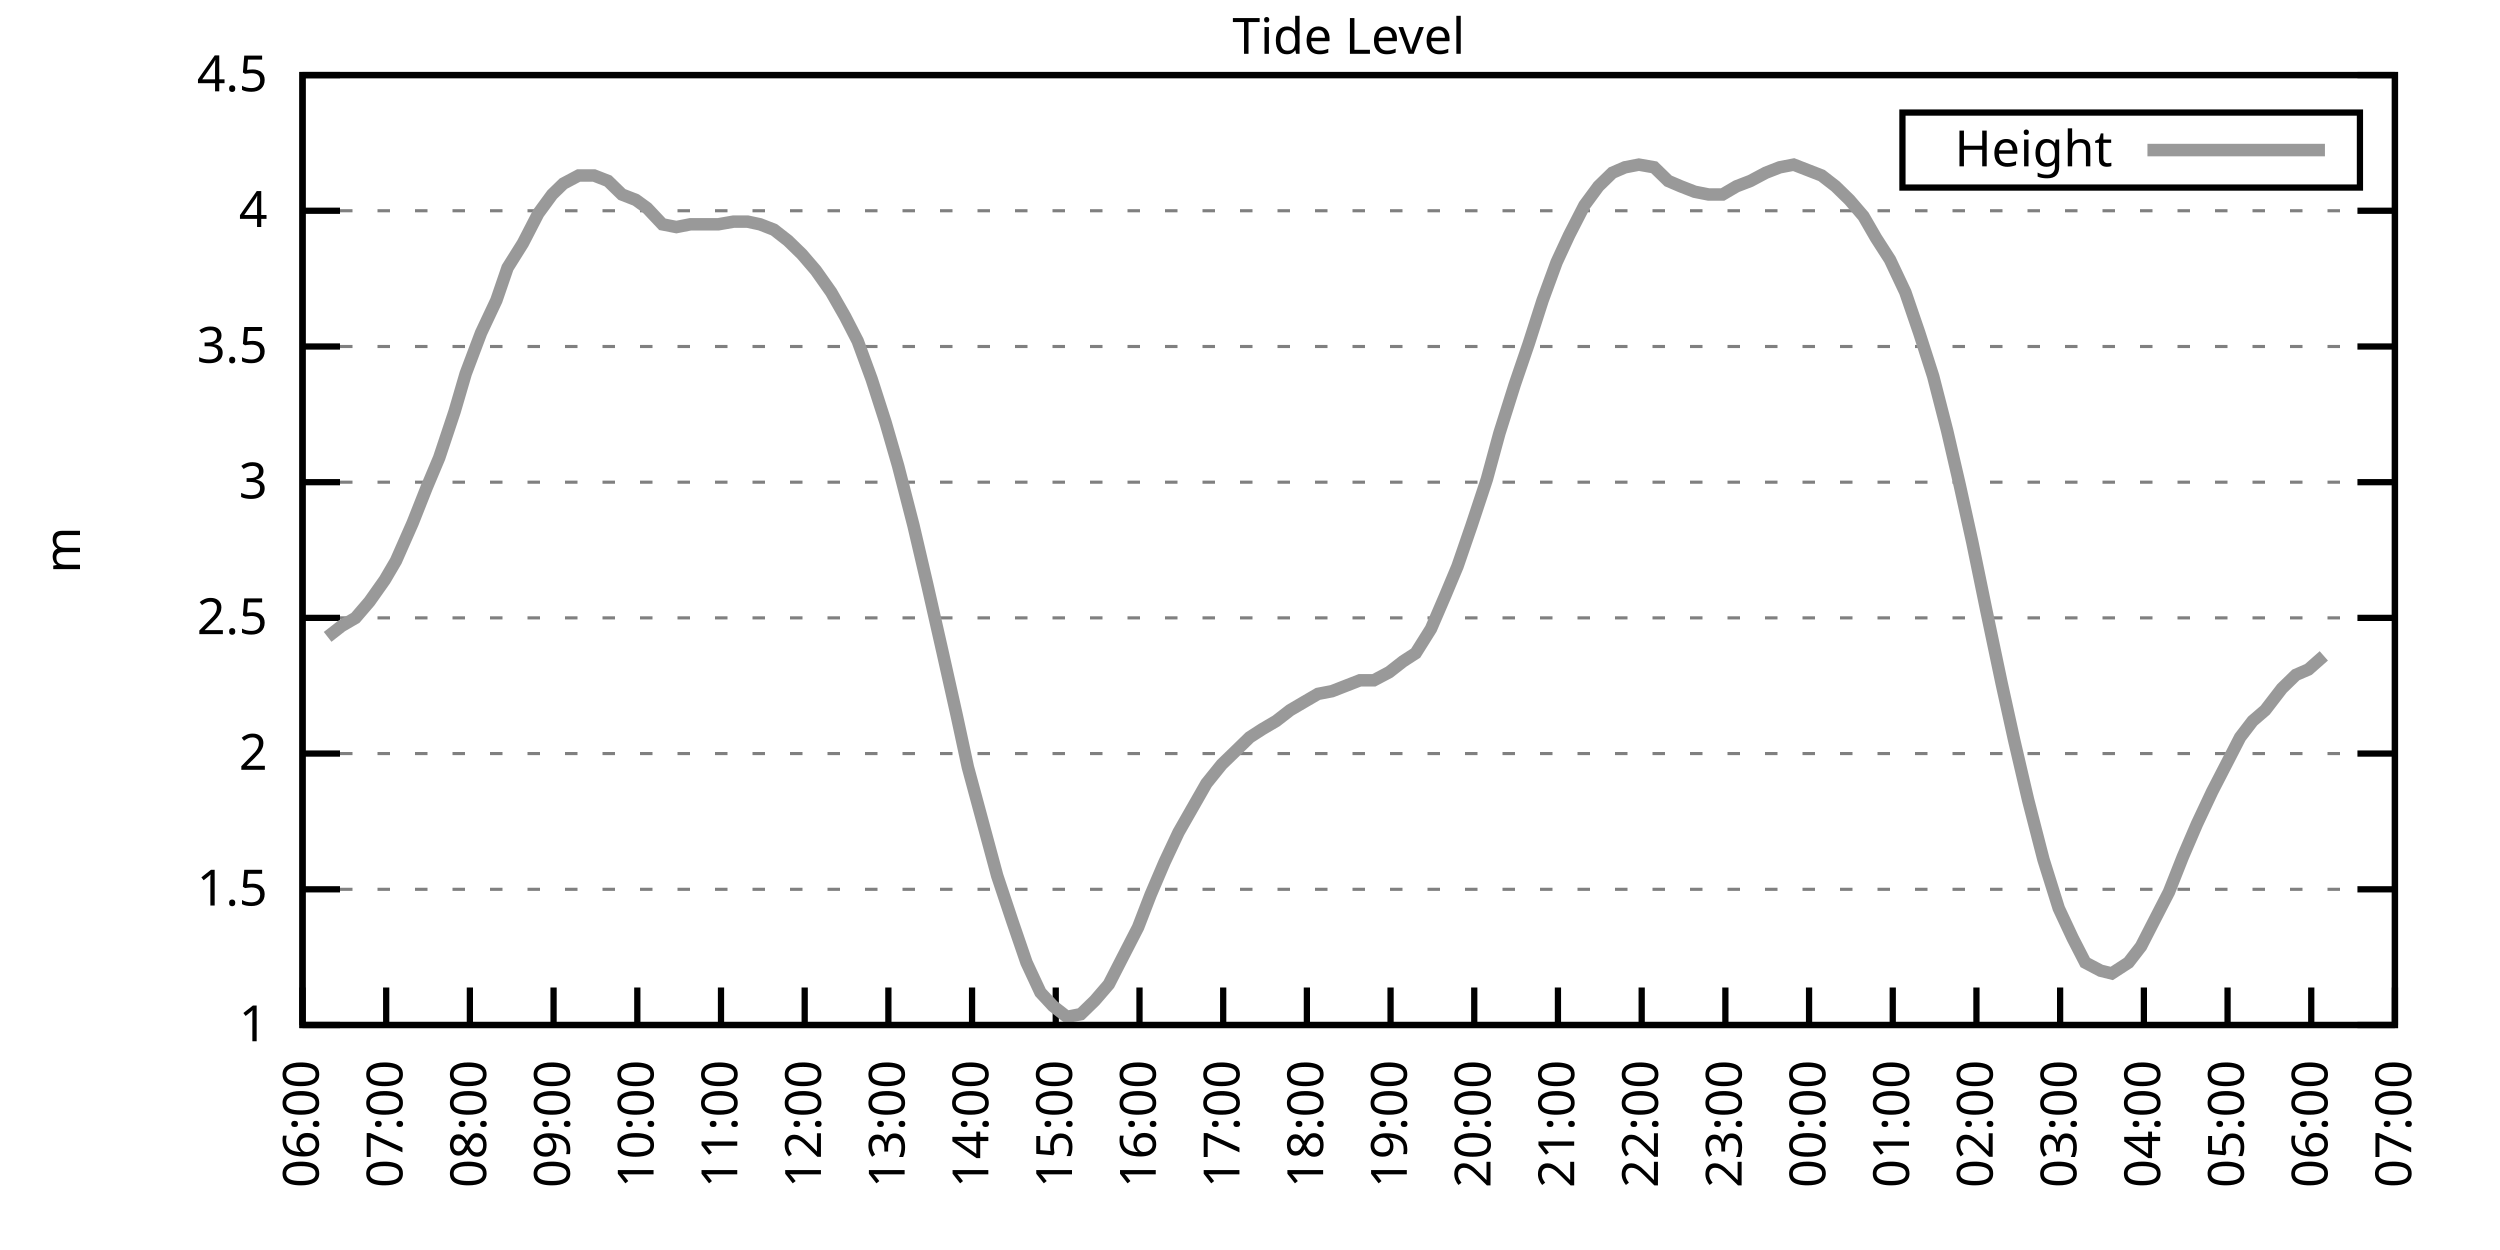
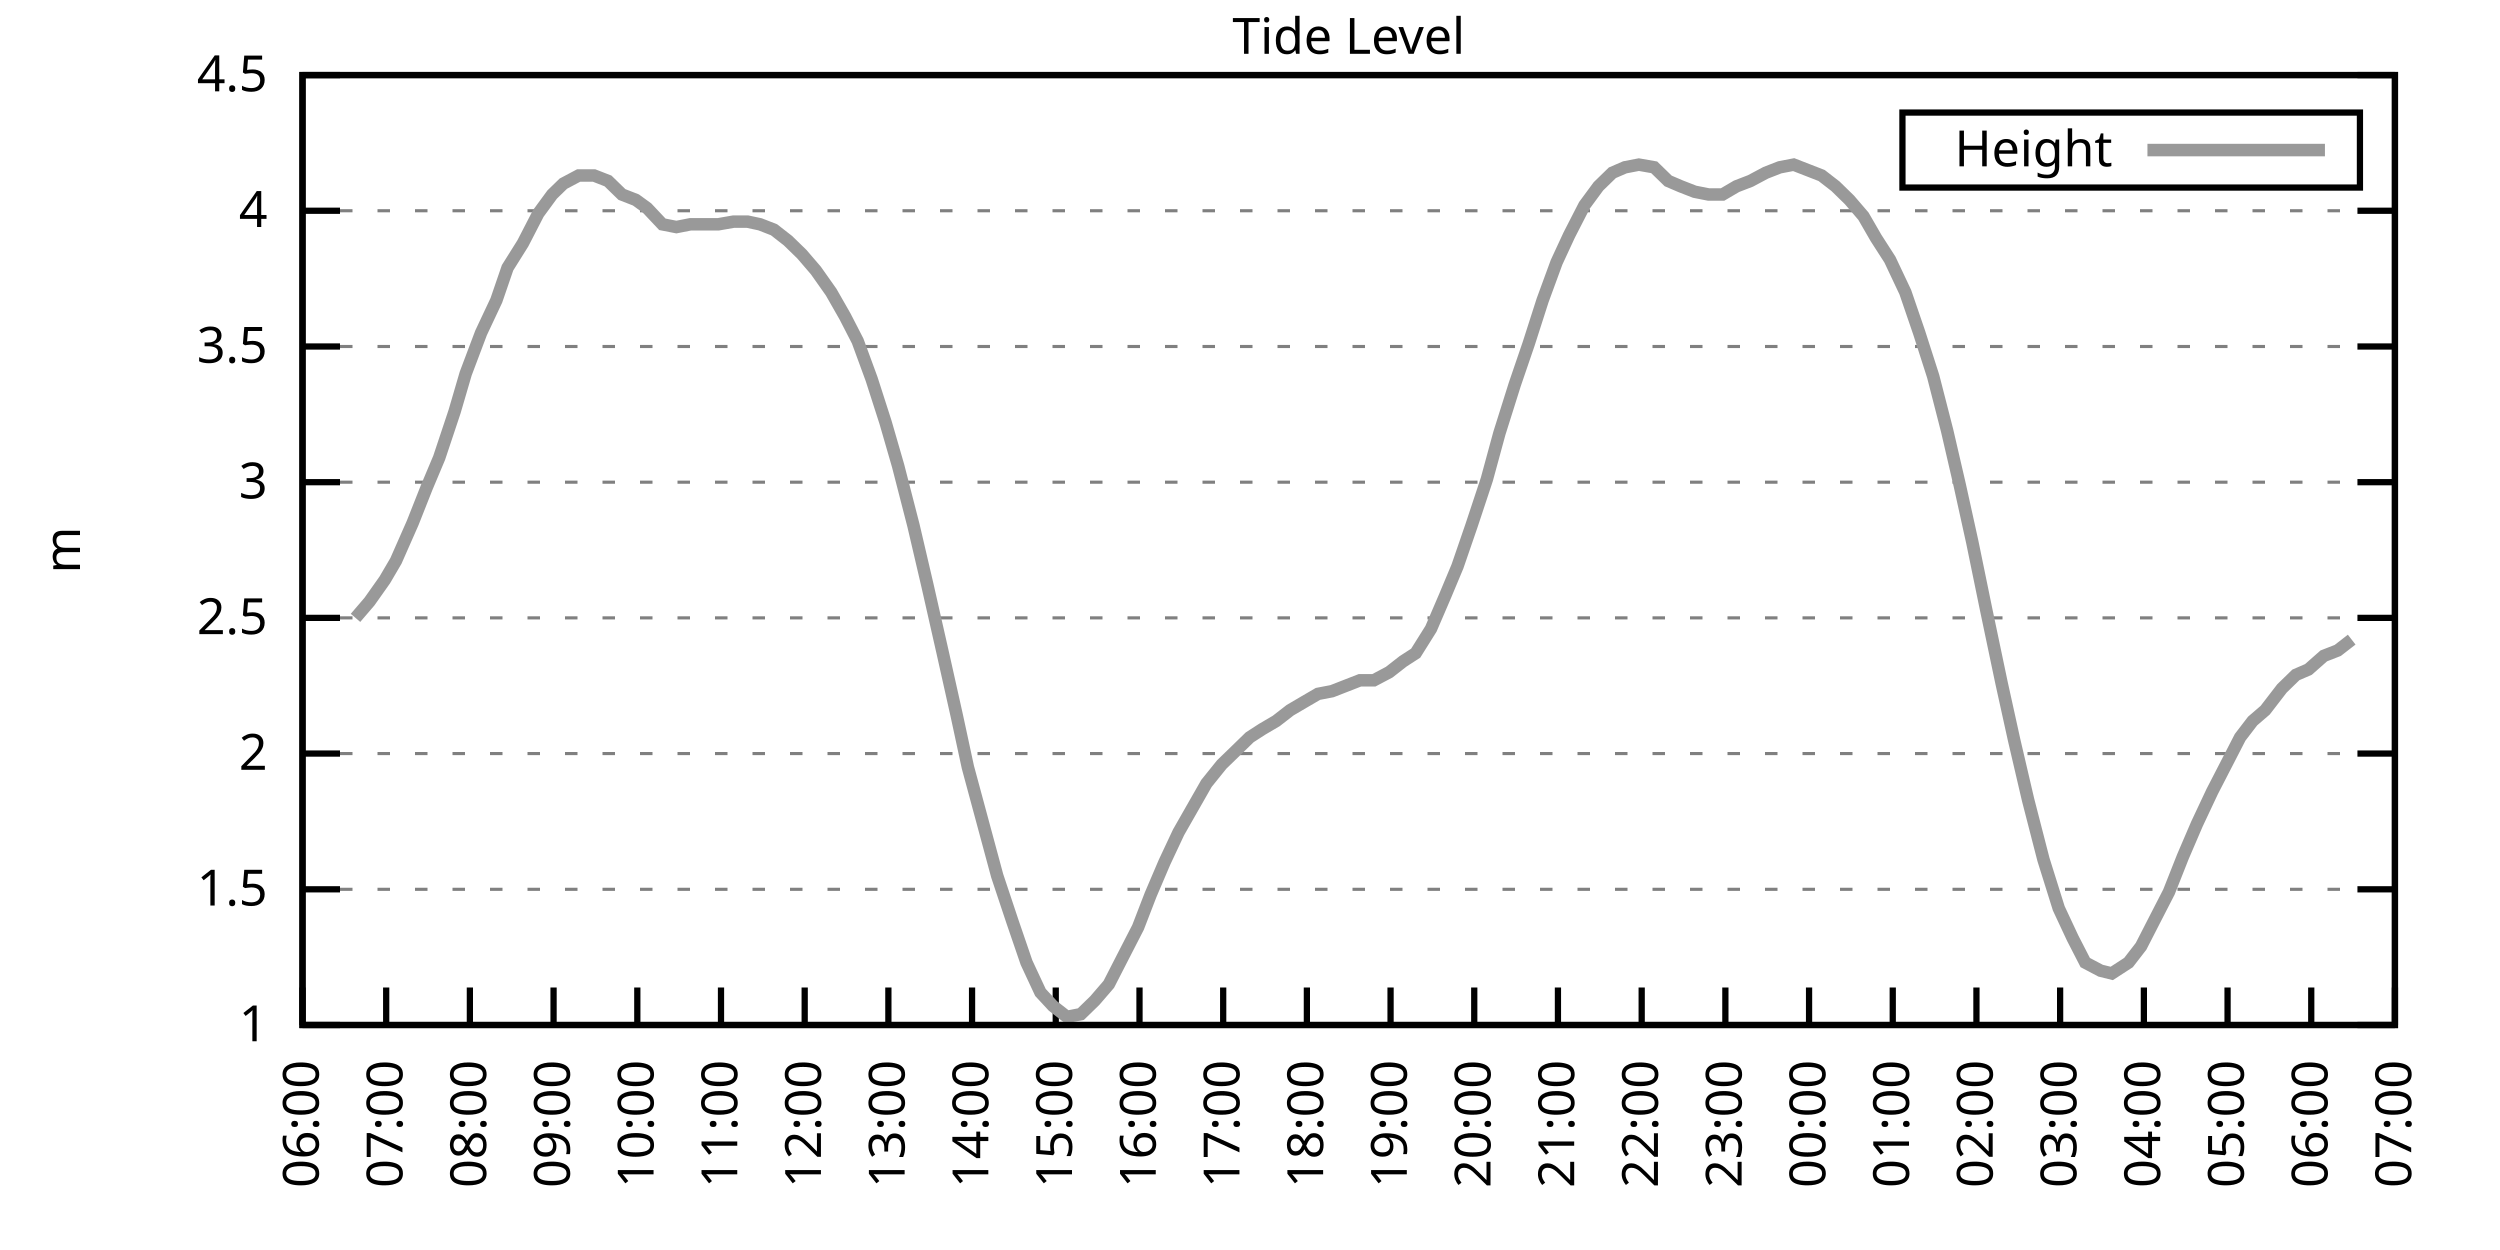
<svg xmlns="http://www.w3.org/2000/svg" xmlns:xlink="http://www.w3.org/1999/xlink" width="400" height="200" viewBox="0 0 400 200">
  <g id="gnuplot_canvas">
    <rect x="0" y="0" width="400" height="200" fill="none" />
    <defs>
      <circle id="gpDot" r="0.5" stroke-width="0.5" stroke="currentColor" />
      <path id="gpPt0" stroke-width="0.333" stroke="currentColor" d="M-1,0 h2 M0,-1 v2" />
      <path id="gpPt1" stroke-width="0.333" stroke="currentColor" d="M-1,-1 L1,1 M1,-1 L-1,1" />
      <path id="gpPt2" stroke-width="0.333" stroke="currentColor" d="M-1,0 L1,0 M0,-1 L0,1 M-1,-1 L1,1 M-1,1 L1,-1" />
      <rect id="gpPt3" stroke-width="0.333" stroke="currentColor" x="-1" y="-1" width="2" height="2" />
      <rect id="gpPt4" stroke-width="0.333" stroke="currentColor" fill="currentColor" x="-1" y="-1" width="2" height="2" />
      <circle id="gpPt5" stroke-width="0.333" stroke="currentColor" cx="0" cy="0" r="1" />
      <use xlink:href="#gpPt5" id="gpPt6" fill="currentColor" stroke="none" />
      <path id="gpPt7" stroke-width="0.333" stroke="currentColor" d="M0,-1.33 L-1.33,0.67 L1.33,0.67 z" />
      <use xlink:href="#gpPt7" id="gpPt8" fill="currentColor" stroke="none" />
      <use xlink:href="#gpPt7" id="gpPt9" stroke="currentColor" transform="rotate(180)" />
      <use xlink:href="#gpPt9" id="gpPt10" fill="currentColor" stroke="none" />
      <use xlink:href="#gpPt3" id="gpPt11" stroke="currentColor" transform="rotate(45)" />
      <use xlink:href="#gpPt11" id="gpPt12" fill="currentColor" stroke="none" />
      <path id="gpPt13" stroke-width="0.333" stroke="currentColor" d="M0,1.330 L1.265,0.411 L0.782,-1.067 L-0.782,-1.076 L-1.265,0.411 z" />
      <use xlink:href="#gpPt13" id="gpPt14" fill="currentColor" stroke="none" />
      <filter id="textbox" filterUnits="objectBoundingBox" x="0" y="0" height="1" width="1">
        <feFlood flood-color="white" flood-opacity="1" result="bgnd" />
        <feComposite in="SourceGraphic" in2="bgnd" operator="atop" />
      </filter>
      <filter id="greybox" filterUnits="objectBoundingBox" x="0" y="0" height="1" width="1">
        <feFlood flood-color="lightgrey" flood-opacity="1" result="grey" />
        <feComposite in="SourceGraphic" in2="grey" operator="atop" />
      </filter>
    </defs>
    <g fill="none" color="white" stroke="currentColor" stroke-width="1.00" stroke-linecap="butt" stroke-linejoin="miter">
</g>
    <g fill="none" color="black" stroke="currentColor" stroke-width="1.00" stroke-linecap="butt" stroke-linejoin="miter">
      <g stroke="none" shape-rendering="crispEdges">
        <polygon fill="rgb(255, 255, 255)" points="48.40,164.00 383.18,164.00 383.18,12.02 48.40,12.02 " />
      </g>
    </g>
    <g fill="none" color="black" stroke="currentColor" stroke-width="1.00" stroke-linecap="butt" stroke-linejoin="miter">
</g>
    <g fill="none" color="black" stroke="black" stroke-width="0.50" stroke-linecap="butt" stroke-linejoin="miter">
</g>
    <g fill="none" color="gray" stroke="currentColor" stroke-width="0.50" stroke-linecap="butt" stroke-linejoin="miter">
      <path stroke="gray" stroke-dasharray="2,4" class="gridline" d="M48.40,164.00 L383.19,164.00  " />
    </g>
    <g fill="none" color="gray" stroke="gray" stroke-width="1.00" stroke-linecap="butt" stroke-linejoin="miter">
</g>
    <g fill="none" color="black" stroke="currentColor" stroke-width="1.00" stroke-linecap="butt" stroke-linejoin="miter">
      <path stroke="black" d="M48.40,164.00 L54.40,164.00 M383.19,164.00 L377.19,164.00  " />
      <g transform="translate(42.80,166.60)" stroke="none" fill="black" font-family="Sans" font-size="8.00" text-anchor="end">
        <text>
          <tspan font-family="Sans"> 1</tspan>
        </text>
      </g>
    </g>
    <g fill="none" color="black" stroke="currentColor" stroke-width="1.00" stroke-linecap="butt" stroke-linejoin="miter">
</g>
    <g fill="none" color="black" stroke="black" stroke-width="0.50" stroke-linecap="butt" stroke-linejoin="miter">
</g>
    <g fill="none" color="gray" stroke="currentColor" stroke-width="0.50" stroke-linecap="butt" stroke-linejoin="miter">
      <path stroke="gray" stroke-dasharray="2,4" class="gridline" d="M48.40,142.29 L383.19,142.29  " />
    </g>
    <g fill="none" color="gray" stroke="gray" stroke-width="1.00" stroke-linecap="butt" stroke-linejoin="miter">
</g>
    <g fill="none" color="black" stroke="currentColor" stroke-width="1.00" stroke-linecap="butt" stroke-linejoin="miter">
      <path stroke="black" d="M48.40,142.29 L54.40,142.29 M383.19,142.29 L377.19,142.29  " />
      <g transform="translate(42.80,144.89)" stroke="none" fill="black" font-family="Sans" font-size="8.00" text-anchor="end">
        <text>
          <tspan font-family="Sans"> 1.5</tspan>
        </text>
      </g>
    </g>
    <g fill="none" color="black" stroke="currentColor" stroke-width="1.00" stroke-linecap="butt" stroke-linejoin="miter">
</g>
    <g fill="none" color="black" stroke="black" stroke-width="0.50" stroke-linecap="butt" stroke-linejoin="miter">
</g>
    <g fill="none" color="gray" stroke="currentColor" stroke-width="0.50" stroke-linecap="butt" stroke-linejoin="miter">
      <path stroke="gray" stroke-dasharray="2,4" class="gridline" d="M48.40,120.57 L383.19,120.57  " />
    </g>
    <g fill="none" color="gray" stroke="gray" stroke-width="1.00" stroke-linecap="butt" stroke-linejoin="miter">
</g>
    <g fill="none" color="black" stroke="currentColor" stroke-width="1.00" stroke-linecap="butt" stroke-linejoin="miter">
      <path stroke="black" d="M48.40,120.57 L54.40,120.57 M383.19,120.57 L377.19,120.57  " />
      <g transform="translate(42.80,123.17)" stroke="none" fill="black" font-family="Sans" font-size="8.00" text-anchor="end">
        <text>
          <tspan font-family="Sans"> 2</tspan>
        </text>
      </g>
    </g>
    <g fill="none" color="black" stroke="currentColor" stroke-width="1.00" stroke-linecap="butt" stroke-linejoin="miter">
</g>
    <g fill="none" color="black" stroke="black" stroke-width="0.50" stroke-linecap="butt" stroke-linejoin="miter">
</g>
    <g fill="none" color="gray" stroke="currentColor" stroke-width="0.50" stroke-linecap="butt" stroke-linejoin="miter">
      <path stroke="gray" stroke-dasharray="2,4" class="gridline" d="M48.40,98.86 L383.19,98.86  " />
    </g>
    <g fill="none" color="gray" stroke="gray" stroke-width="1.00" stroke-linecap="butt" stroke-linejoin="miter">
</g>
    <g fill="none" color="black" stroke="currentColor" stroke-width="1.00" stroke-linecap="butt" stroke-linejoin="miter">
      <path stroke="black" d="M48.40,98.86 L54.40,98.86 M383.19,98.86 L377.19,98.86  " />
      <g transform="translate(42.80,101.46)" stroke="none" fill="black" font-family="Sans" font-size="8.00" text-anchor="end">
        <text>
          <tspan font-family="Sans"> 2.5</tspan>
        </text>
      </g>
    </g>
    <g fill="none" color="black" stroke="currentColor" stroke-width="1.00" stroke-linecap="butt" stroke-linejoin="miter">
</g>
    <g fill="none" color="black" stroke="black" stroke-width="0.50" stroke-linecap="butt" stroke-linejoin="miter">
</g>
    <g fill="none" color="gray" stroke="currentColor" stroke-width="0.50" stroke-linecap="butt" stroke-linejoin="miter">
      <path stroke="gray" stroke-dasharray="2,4" class="gridline" d="M48.40,77.15 L383.19,77.15  " />
    </g>
    <g fill="none" color="gray" stroke="gray" stroke-width="1.00" stroke-linecap="butt" stroke-linejoin="miter">
</g>
    <g fill="none" color="black" stroke="currentColor" stroke-width="1.00" stroke-linecap="butt" stroke-linejoin="miter">
      <path stroke="black" d="M48.40,77.15 L54.40,77.15 M383.19,77.15 L377.19,77.15  " />
      <g transform="translate(42.80,79.75)" stroke="none" fill="black" font-family="Sans" font-size="8.00" text-anchor="end">
        <text>
          <tspan font-family="Sans"> 3</tspan>
        </text>
      </g>
    </g>
    <g fill="none" color="black" stroke="currentColor" stroke-width="1.00" stroke-linecap="butt" stroke-linejoin="miter">
</g>
    <g fill="none" color="black" stroke="black" stroke-width="0.50" stroke-linecap="butt" stroke-linejoin="miter">
</g>
    <g fill="none" color="gray" stroke="currentColor" stroke-width="0.50" stroke-linecap="butt" stroke-linejoin="miter">
      <path stroke="gray" stroke-dasharray="2,4" class="gridline" d="M48.40,55.44 L383.19,55.44  " />
    </g>
    <g fill="none" color="gray" stroke="gray" stroke-width="1.00" stroke-linecap="butt" stroke-linejoin="miter">
</g>
    <g fill="none" color="black" stroke="currentColor" stroke-width="1.00" stroke-linecap="butt" stroke-linejoin="miter">
      <path stroke="black" d="M48.40,55.44 L54.40,55.44 M383.19,55.44 L377.19,55.44  " />
      <g transform="translate(42.80,58.04)" stroke="none" fill="black" font-family="Sans" font-size="8.00" text-anchor="end">
        <text>
          <tspan font-family="Sans"> 3.5</tspan>
        </text>
      </g>
    </g>
    <g fill="none" color="black" stroke="currentColor" stroke-width="1.00" stroke-linecap="butt" stroke-linejoin="miter">
</g>
    <g fill="none" color="black" stroke="black" stroke-width="0.50" stroke-linecap="butt" stroke-linejoin="miter">
</g>
    <g fill="none" color="gray" stroke="currentColor" stroke-width="0.50" stroke-linecap="butt" stroke-linejoin="miter">
      <path stroke="gray" stroke-dasharray="2,4" class="gridline" d="M48.40,33.72 L383.19,33.72  " />
    </g>
    <g fill="none" color="gray" stroke="gray" stroke-width="1.00" stroke-linecap="butt" stroke-linejoin="miter">
</g>
    <g fill="none" color="black" stroke="currentColor" stroke-width="1.00" stroke-linecap="butt" stroke-linejoin="miter">
      <path stroke="black" d="M48.40,33.72 L54.40,33.72 M383.19,33.72 L377.19,33.72  " />
      <g transform="translate(42.80,36.32)" stroke="none" fill="black" font-family="Sans" font-size="8.00" text-anchor="end">
        <text>
          <tspan font-family="Sans"> 4</tspan>
        </text>
      </g>
    </g>
    <g fill="none" color="black" stroke="currentColor" stroke-width="1.00" stroke-linecap="butt" stroke-linejoin="miter">
</g>
    <g fill="none" color="black" stroke="black" stroke-width="0.50" stroke-linecap="butt" stroke-linejoin="miter">
</g>
    <g fill="none" color="gray" stroke="currentColor" stroke-width="0.50" stroke-linecap="butt" stroke-linejoin="miter">
      <path stroke="gray" stroke-dasharray="2,4" class="gridline" d="M48.40,12.01 L383.19,12.01  " />
    </g>
    <g fill="none" color="gray" stroke="gray" stroke-width="1.00" stroke-linecap="butt" stroke-linejoin="miter">
</g>
    <g fill="none" color="black" stroke="currentColor" stroke-width="1.00" stroke-linecap="butt" stroke-linejoin="miter">
      <path stroke="black" d="M48.40,12.01 L54.40,12.01 M383.19,12.01 L377.19,12.01  " />
      <g transform="translate(42.80,14.61)" stroke="none" fill="black" font-family="Sans" font-size="8.00" text-anchor="end">
        <text>
          <tspan font-family="Sans"> 4.5</tspan>
        </text>
      </g>
    </g>
    <g fill="none" color="black" stroke="currentColor" stroke-width="1.00" stroke-linecap="butt" stroke-linejoin="miter">
      <path stroke="black" d="M48.40,164.00 L48.40,158.00  " />
      <g transform="translate(51.00,169.60) rotate(270.00)" stroke="none" fill="black" font-family="Sans" font-size="8.00" text-anchor="end">
        <text>
          <tspan font-family="Sans">06:00</tspan>
        </text>
      </g>
    </g>
    <g fill="none" color="black" stroke="currentColor" stroke-width="1.00" stroke-linecap="butt" stroke-linejoin="miter">
      <path stroke="black" d="M61.79,164.00 L61.79,158.00  " />
      <g transform="translate(64.39,169.60) rotate(270.00)" stroke="none" fill="black" font-family="Sans" font-size="8.00" text-anchor="end">
        <text>
          <tspan font-family="Sans">07:00</tspan>
        </text>
      </g>
    </g>
    <g fill="none" color="black" stroke="currentColor" stroke-width="1.00" stroke-linecap="butt" stroke-linejoin="miter">
      <path stroke="black" d="M75.18,164.00 L75.18,158.00  " />
      <g transform="translate(77.78,169.60) rotate(270.00)" stroke="none" fill="black" font-family="Sans" font-size="8.00" text-anchor="end">
        <text>
          <tspan font-family="Sans">08:00</tspan>
        </text>
      </g>
    </g>
    <g fill="none" color="black" stroke="currentColor" stroke-width="1.00" stroke-linecap="butt" stroke-linejoin="miter">
      <path stroke="black" d="M88.57,164.00 L88.57,158.00  " />
      <g transform="translate(91.17,169.60) rotate(270.00)" stroke="none" fill="black" font-family="Sans" font-size="8.00" text-anchor="end">
        <text>
          <tspan font-family="Sans">09:00</tspan>
        </text>
      </g>
    </g>
    <g fill="none" color="black" stroke="currentColor" stroke-width="1.00" stroke-linecap="butt" stroke-linejoin="miter">
      <path stroke="black" d="M101.97,164.00 L101.97,158.00  " />
      <g transform="translate(104.57,169.60) rotate(270.00)" stroke="none" fill="black" font-family="Sans" font-size="8.00" text-anchor="end">
        <text>
          <tspan font-family="Sans">10:00</tspan>
        </text>
      </g>
    </g>
    <g fill="none" color="black" stroke="currentColor" stroke-width="1.00" stroke-linecap="butt" stroke-linejoin="miter">
      <path stroke="black" d="M115.36,164.00 L115.36,158.00  " />
      <g transform="translate(117.96,169.60) rotate(270.00)" stroke="none" fill="black" font-family="Sans" font-size="8.00" text-anchor="end">
        <text>
          <tspan font-family="Sans">11:00</tspan>
        </text>
      </g>
    </g>
    <g fill="none" color="black" stroke="currentColor" stroke-width="1.00" stroke-linecap="butt" stroke-linejoin="miter">
      <path stroke="black" d="M128.75,164.00 L128.75,158.00  " />
      <g transform="translate(131.35,169.60) rotate(270.00)" stroke="none" fill="black" font-family="Sans" font-size="8.00" text-anchor="end">
        <text>
          <tspan font-family="Sans">12:00</tspan>
        </text>
      </g>
    </g>
    <g fill="none" color="black" stroke="currentColor" stroke-width="1.00" stroke-linecap="butt" stroke-linejoin="miter">
      <path stroke="black" d="M142.14,164.00 L142.14,158.00  " />
      <g transform="translate(144.74,169.60) rotate(270.00)" stroke="none" fill="black" font-family="Sans" font-size="8.00" text-anchor="end">
        <text>
          <tspan font-family="Sans">13:00</tspan>
        </text>
      </g>
    </g>
    <g fill="none" color="black" stroke="currentColor" stroke-width="1.00" stroke-linecap="butt" stroke-linejoin="miter">
      <path stroke="black" d="M155.53,164.00 L155.53,158.00  " />
      <g transform="translate(158.13,169.60) rotate(270.00)" stroke="none" fill="black" font-family="Sans" font-size="8.00" text-anchor="end">
        <text>
          <tspan font-family="Sans">14:00</tspan>
        </text>
      </g>
    </g>
    <g fill="none" color="black" stroke="currentColor" stroke-width="1.00" stroke-linecap="butt" stroke-linejoin="miter">
      <path stroke="black" d="M168.92,164.00 L168.92,158.00  " />
      <g transform="translate(171.52,169.60) rotate(270.00)" stroke="none" fill="black" font-family="Sans" font-size="8.00" text-anchor="end">
        <text>
          <tspan font-family="Sans">15:00</tspan>
        </text>
      </g>
    </g>
    <g fill="none" color="black" stroke="currentColor" stroke-width="1.00" stroke-linecap="butt" stroke-linejoin="miter">
      <path stroke="black" d="M182.32,164.00 L182.32,158.00  " />
      <g transform="translate(184.92,169.60) rotate(270.00)" stroke="none" fill="black" font-family="Sans" font-size="8.00" text-anchor="end">
        <text>
          <tspan font-family="Sans">16:00</tspan>
        </text>
      </g>
    </g>
    <g fill="none" color="black" stroke="currentColor" stroke-width="1.00" stroke-linecap="butt" stroke-linejoin="miter">
      <path stroke="black" d="M195.71,164.00 L195.71,158.00  " />
      <g transform="translate(198.31,169.60) rotate(270.00)" stroke="none" fill="black" font-family="Sans" font-size="8.00" text-anchor="end">
        <text>
          <tspan font-family="Sans">17:00</tspan>
        </text>
      </g>
    </g>
    <g fill="none" color="black" stroke="currentColor" stroke-width="1.00" stroke-linecap="butt" stroke-linejoin="miter">
      <path stroke="black" d="M209.10,164.00 L209.10,158.00  " />
      <g transform="translate(211.70,169.60) rotate(270.00)" stroke="none" fill="black" font-family="Sans" font-size="8.00" text-anchor="end">
        <text>
          <tspan font-family="Sans">18:00</tspan>
        </text>
      </g>
    </g>
    <g fill="none" color="black" stroke="currentColor" stroke-width="1.00" stroke-linecap="butt" stroke-linejoin="miter">
      <path stroke="black" d="M222.49,164.00 L222.49,158.00  " />
      <g transform="translate(225.09,169.60) rotate(270.00)" stroke="none" fill="black" font-family="Sans" font-size="8.00" text-anchor="end">
        <text>
          <tspan font-family="Sans">19:00</tspan>
        </text>
      </g>
    </g>
    <g fill="none" color="black" stroke="currentColor" stroke-width="1.00" stroke-linecap="butt" stroke-linejoin="miter">
      <path stroke="black" d="M235.88,164.00 L235.88,158.00  " />
      <g transform="translate(238.48,169.60) rotate(270.00)" stroke="none" fill="black" font-family="Sans" font-size="8.00" text-anchor="end">
        <text>
          <tspan font-family="Sans">20:00</tspan>
        </text>
      </g>
    </g>
    <g fill="none" color="black" stroke="currentColor" stroke-width="1.00" stroke-linecap="butt" stroke-linejoin="miter">
      <path stroke="black" d="M249.27,164.00 L249.27,158.00  " />
      <g transform="translate(251.87,169.60) rotate(270.00)" stroke="none" fill="black" font-family="Sans" font-size="8.00" text-anchor="end">
        <text>
          <tspan font-family="Sans">21:00</tspan>
        </text>
      </g>
    </g>
    <g fill="none" color="black" stroke="currentColor" stroke-width="1.00" stroke-linecap="butt" stroke-linejoin="miter">
      <path stroke="black" d="M262.67,164.00 L262.67,158.00  " />
      <g transform="translate(265.27,169.60) rotate(270.00)" stroke="none" fill="black" font-family="Sans" font-size="8.00" text-anchor="end">
        <text>
          <tspan font-family="Sans">22:00</tspan>
        </text>
      </g>
    </g>
    <g fill="none" color="black" stroke="currentColor" stroke-width="1.00" stroke-linecap="butt" stroke-linejoin="miter">
      <path stroke="black" d="M276.06,164.00 L276.06,158.00  " />
      <g transform="translate(278.66,169.60) rotate(270.00)" stroke="none" fill="black" font-family="Sans" font-size="8.00" text-anchor="end">
        <text>
          <tspan font-family="Sans">23:00</tspan>
        </text>
      </g>
    </g>
    <g fill="none" color="black" stroke="currentColor" stroke-width="1.00" stroke-linecap="butt" stroke-linejoin="miter">
      <path stroke="black" d="M289.45,164.00 L289.45,158.00  " />
      <g transform="translate(292.05,169.60) rotate(270.00)" stroke="none" fill="black" font-family="Sans" font-size="8.00" text-anchor="end">
        <text>
          <tspan font-family="Sans">00:00</tspan>
        </text>
      </g>
    </g>
    <g fill="none" color="black" stroke="currentColor" stroke-width="1.00" stroke-linecap="butt" stroke-linejoin="miter">
      <path stroke="black" d="M302.84,164.00 L302.84,158.00  " />
      <g transform="translate(305.44,169.60) rotate(270.00)" stroke="none" fill="black" font-family="Sans" font-size="8.00" text-anchor="end">
        <text>
          <tspan font-family="Sans">01:00</tspan>
        </text>
      </g>
    </g>
    <g fill="none" color="black" stroke="currentColor" stroke-width="1.00" stroke-linecap="butt" stroke-linejoin="miter">
      <path stroke="black" d="M316.23,164.00 L316.23,158.00  " />
      <g transform="translate(318.83,169.60) rotate(270.00)" stroke="none" fill="black" font-family="Sans" font-size="8.00" text-anchor="end">
        <text>
          <tspan font-family="Sans">02:00</tspan>
        </text>
      </g>
    </g>
    <g fill="none" color="black" stroke="currentColor" stroke-width="1.00" stroke-linecap="butt" stroke-linejoin="miter">
      <path stroke="black" d="M329.62,164.00 L329.62,158.00  " />
      <g transform="translate(332.22,169.60) rotate(270.00)" stroke="none" fill="black" font-family="Sans" font-size="8.00" text-anchor="end">
        <text>
          <tspan font-family="Sans">03:00</tspan>
        </text>
      </g>
    </g>
    <g fill="none" color="black" stroke="currentColor" stroke-width="1.00" stroke-linecap="butt" stroke-linejoin="miter">
      <path stroke="black" d="M343.02,164.00 L343.02,158.00  " />
      <g transform="translate(345.62,169.60) rotate(270.00)" stroke="none" fill="black" font-family="Sans" font-size="8.00" text-anchor="end">
        <text>
          <tspan font-family="Sans">04:00</tspan>
        </text>
      </g>
    </g>
    <g fill="none" color="black" stroke="currentColor" stroke-width="1.00" stroke-linecap="butt" stroke-linejoin="miter">
      <path stroke="black" d="M356.41,164.00 L356.41,158.00  " />
      <g transform="translate(359.01,169.60) rotate(270.00)" stroke="none" fill="black" font-family="Sans" font-size="8.00" text-anchor="end">
        <text>
          <tspan font-family="Sans">05:00</tspan>
        </text>
      </g>
    </g>
    <g fill="none" color="black" stroke="currentColor" stroke-width="1.00" stroke-linecap="butt" stroke-linejoin="miter">
      <path stroke="black" d="M369.80,164.00 L369.80,158.00  " />
      <g transform="translate(372.40,169.60) rotate(270.00)" stroke="none" fill="black" font-family="Sans" font-size="8.00" text-anchor="end">
        <text>
          <tspan font-family="Sans">06:00</tspan>
        </text>
      </g>
    </g>
    <g fill="none" color="black" stroke="currentColor" stroke-width="1.00" stroke-linecap="butt" stroke-linejoin="miter">
      <path stroke="black" d="M383.19,164.00 L383.19,158.00  " />
      <g transform="translate(385.79,169.60) rotate(270.00)" stroke="none" fill="black" font-family="Sans" font-size="8.00" text-anchor="end">
        <text>
          <tspan font-family="Sans">07:00</tspan>
        </text>
      </g>
    </g>
    <g fill="none" color="black" stroke="currentColor" stroke-width="1.00" stroke-linecap="butt" stroke-linejoin="miter">
</g>
    <g fill="none" color="black" stroke="currentColor" stroke-width="1.00" stroke-linecap="butt" stroke-linejoin="miter">
      <path stroke="black" d="M48.40,12.01 L48.40,164.00 L383.19,164.00 L383.19,12.01 L48.40,12.01 Z  " />
    </g>
    <g fill="none" color="black" stroke="currentColor" stroke-width="1.00" stroke-linecap="butt" stroke-linejoin="miter">
</g>
    <g fill="none" color="black" stroke="currentColor" stroke-width="1.00" stroke-linecap="butt" stroke-linejoin="miter">
      <path stroke="black" d="M304.39,30.01 L304.39,18.01 L377.59,18.01 L377.59,30.01 L304.39,30.01 Z  " />
    </g>
    <g id="Tide_level_plot_1">
      <g fill="none" color="white" stroke="black" stroke-width="2.00" stroke-linecap="butt" stroke-linejoin="miter">
</g>
      <g fill="none" color="black" stroke="currentColor" stroke-width="2.00" stroke-linecap="butt" stroke-linejoin="miter">
        <g transform="translate(337.99,26.61)" stroke="none" fill="black" font-family="Sans" font-size="8.00" text-anchor="end">
          <text>
            <tspan font-family="Sans">Height</tspan>
          </text>
        </g>
      </g>
      <g fill="none" color="black" stroke="currentColor" stroke-width="2.00" stroke-linecap="butt" stroke-linejoin="miter">
-         <path stroke="rgb(153, 153, 153)" d="M343.59,24.01 L371.99,24.01 M52.42,101.90 L54.65,100.16 L56.88,98.86 L59.11,96.26 L61.57,92.78 L63.35,89.74   L66.03,83.66 L68.26,78.02 L70.27,73.24 L72.73,65.86 L74.51,59.78 L76.97,53.26 L79.42,48.05 L81.21,42.84   L83.66,38.93 L86.12,34.16 L88.35,31.12 L90.14,29.38 L92.59,28.08 L95.05,28.08 L97.28,28.95 L99.51,31.12   L101.74,31.99 L103.53,33.29 L105.98,35.89 L108.22,36.33 L110.45,35.89 L112.90,35.89 L114.91,35.89 L117.37,35.46   L119.60,35.46 L121.61,35.89 L123.84,36.76 L126.07,38.50 L128.30,40.67 L130.54,43.28 L132.99,46.75 L135.22,50.66   L137.23,54.57 L139.46,60.65 L141.69,67.59 L143.70,74.54 L146.16,84.10 L148.39,93.65 L150.85,104.51 L153.08,114.49   L154.86,122.75 L157.32,131.86 L159.55,140.12 L162.01,147.50 L164.24,154.01 L166.47,158.79 L168.48,160.96 L170.71,162.70   L172.94,162.26 L175.17,160.09 L177.41,157.49 L179.86,152.71 L182.09,148.37 L184.10,143.16 L186.33,137.94 L188.57,133.17   L190.80,129.26 L193.03,125.35 L195.48,122.31 L197.72,120.14 L199.95,117.97 L201.96,116.67 L204.19,115.36 L206.42,113.63   L208.65,112.32 L210.88,111.02 L213.12,110.59 L215.35,109.72 L217.58,108.85 L219.81,108.85 L222.27,107.55 L224.50,105.81   L226.51,104.51 L228.96,100.60 L231.20,95.39 L233.20,90.61 L235.44,84.10 L237.89,76.71 L239.90,69.33 L242.36,61.52   L244.59,55.00 L246.82,48.05 L249.05,41.97 L251.06,37.63 L253.51,32.85 L255.75,29.81 L257.98,27.64 L259.99,26.77   L262.22,26.34 L264.67,26.77 L266.91,28.95 L268.92,29.81 L271.15,30.68 L273.38,31.12 L275.61,31.12 L277.84,29.81   L280.07,28.95 L282.53,27.64 L284.76,26.77 L286.99,26.34 L291.46,28.08 L293.69,29.81 L295.92,31.99 L298.15,34.59   L300.16,38.07 L302.39,41.54 L304.85,46.75 L307.08,53.26 L309.31,60.21 L311.54,68.90 L313.55,77.58 L315.56,86.70   L317.79,97.56 L320.25,109.28 L322.26,118.40 L324.49,127.96 L326.95,137.51 L329.40,145.33 L331.63,150.10 L333.64,154.01   L336.10,155.31 L337.88,155.75 L340.56,154.01 L342.57,151.41 L345.02,146.63 L347.03,142.72 L349.26,137.08 L351.50,131.86   L353.95,126.65 L355.96,122.75 L358.42,117.97 L360.42,115.36 L362.43,113.63 L365.11,110.15 L367.34,107.98 L369.35,107.11   L371.81,104.94  " />
+         <path stroke="rgb(153, 153, 153)" d="M343.59,24.01 L371.99,24.01 M56.88,98.86 L59.11,96.26 L61.57,92.78 L63.35,89.74 L66.03,83.66 L68.26,78.02   L70.27,73.24 L72.73,65.86 L74.51,59.78 L76.97,53.26 L79.42,48.05 L81.21,42.84 L83.66,38.93 L86.12,34.16   L88.35,31.12 L90.14,29.38 L92.59,28.08 L95.05,28.08 L97.28,28.95 L99.51,31.12 L101.74,31.99 L103.53,33.29   L105.98,35.89 L108.22,36.33 L110.45,35.89 L112.90,35.89 L114.91,35.89 L117.37,35.46 L119.60,35.46 L121.61,35.89   L123.84,36.76 L126.07,38.50 L128.30,40.67 L130.54,43.28 L132.99,46.75 L135.22,50.66 L137.23,54.57 L139.46,60.65   L141.69,67.59 L143.70,74.54 L146.16,84.10 L148.39,93.65 L150.85,104.51 L153.08,114.49 L154.86,122.75 L157.32,131.86   L159.55,140.12 L162.01,147.50 L164.24,154.01 L166.47,158.79 L168.48,160.96 L170.71,162.70 L172.94,162.26 L175.17,160.09   L177.41,157.49 L179.86,152.71 L182.09,148.37 L184.10,143.16 L186.33,137.94 L188.57,133.17 L190.80,129.26 L193.03,125.35   L195.48,122.31 L197.72,120.14 L199.95,117.97 L201.96,116.67 L204.19,115.36 L206.42,113.63 L208.65,112.32 L210.88,111.02   L213.12,110.59 L215.35,109.72 L217.58,108.85 L219.81,108.85 L222.27,107.55 L224.50,105.81 L226.51,104.51 L228.96,100.60   L231.20,95.39 L233.20,90.61 L235.44,84.10 L237.89,76.71 L239.90,69.33 L242.36,61.52 L244.59,55.00 L246.82,48.05   L249.05,41.97 L251.06,37.63 L253.51,32.85 L255.75,29.81 L257.98,27.64 L259.99,26.77 L262.22,26.34 L264.67,26.77   L266.91,28.95 L268.92,29.81 L271.15,30.68 L273.38,31.12 L275.61,31.12 L277.84,29.81 L280.07,28.95 L282.53,27.64   L284.76,26.77 L286.99,26.34 L291.46,28.08 L293.69,29.81 L295.92,31.99 L298.15,34.59 L300.16,38.07 L302.39,41.54   L304.85,46.75 L307.08,53.26 L309.31,60.21 L311.54,68.90 L313.55,77.58 L315.56,86.70 L317.79,97.56 L320.25,109.28   L322.26,118.40 L324.49,127.96 L326.95,137.51 L329.40,145.33 L331.63,150.10 L333.64,154.01 L336.10,155.31 L337.88,155.75   L340.56,154.01 L342.57,151.41 L345.02,146.63 L347.03,142.72 L349.26,137.08 L351.50,131.86 L353.95,126.65 L355.96,122.75   L358.42,117.97 L360.42,115.36 L362.43,113.63 L365.11,110.15 L367.34,107.98 L369.35,107.11 L371.81,104.94 L374.04,104.07   L376.27,102.34  " />
      </g>
    </g>
    <g fill="none" color="black" stroke="currentColor" stroke-width="2.00" stroke-linecap="butt" stroke-linejoin="miter">
</g>
    <g fill="none" color="black" stroke="black" stroke-width="1.00" stroke-linecap="butt" stroke-linejoin="miter">
</g>
    <g fill="none" color="black" stroke="currentColor" stroke-width="1.00" stroke-linecap="butt" stroke-linejoin="miter">
      <path stroke="black" d="M48.40,12.01 L48.40,164.00 L383.19,164.00 L383.19,12.01 L48.40,12.01 Z  " />
      <g transform="translate(12.80,88.01) rotate(270.00)" stroke="none" fill="black" font-family="Sans" font-size="8.00" text-anchor="middle">
        <text>
          <tspan font-family="Sans">m</tspan>
        </text>
      </g>
    </g>
    <g fill="none" color="black" stroke="currentColor" stroke-width="1.00" stroke-linecap="butt" stroke-linejoin="miter">
</g>
    <g fill="none" color="black" stroke="currentColor" stroke-width="1.00" stroke-linecap="butt" stroke-linejoin="miter">
      <g transform="translate(215.79,8.61)" stroke="none" fill="black" font-family="Sans" font-size="8.00" text-anchor="middle">
        <text>
          <tspan font-family="Sans">Tide Level</tspan>
        </text>
      </g>
    </g>
    <g fill="none" color="black" stroke="currentColor" stroke-width="1.00" stroke-linecap="butt" stroke-linejoin="miter">
</g>
  </g>
</svg>
